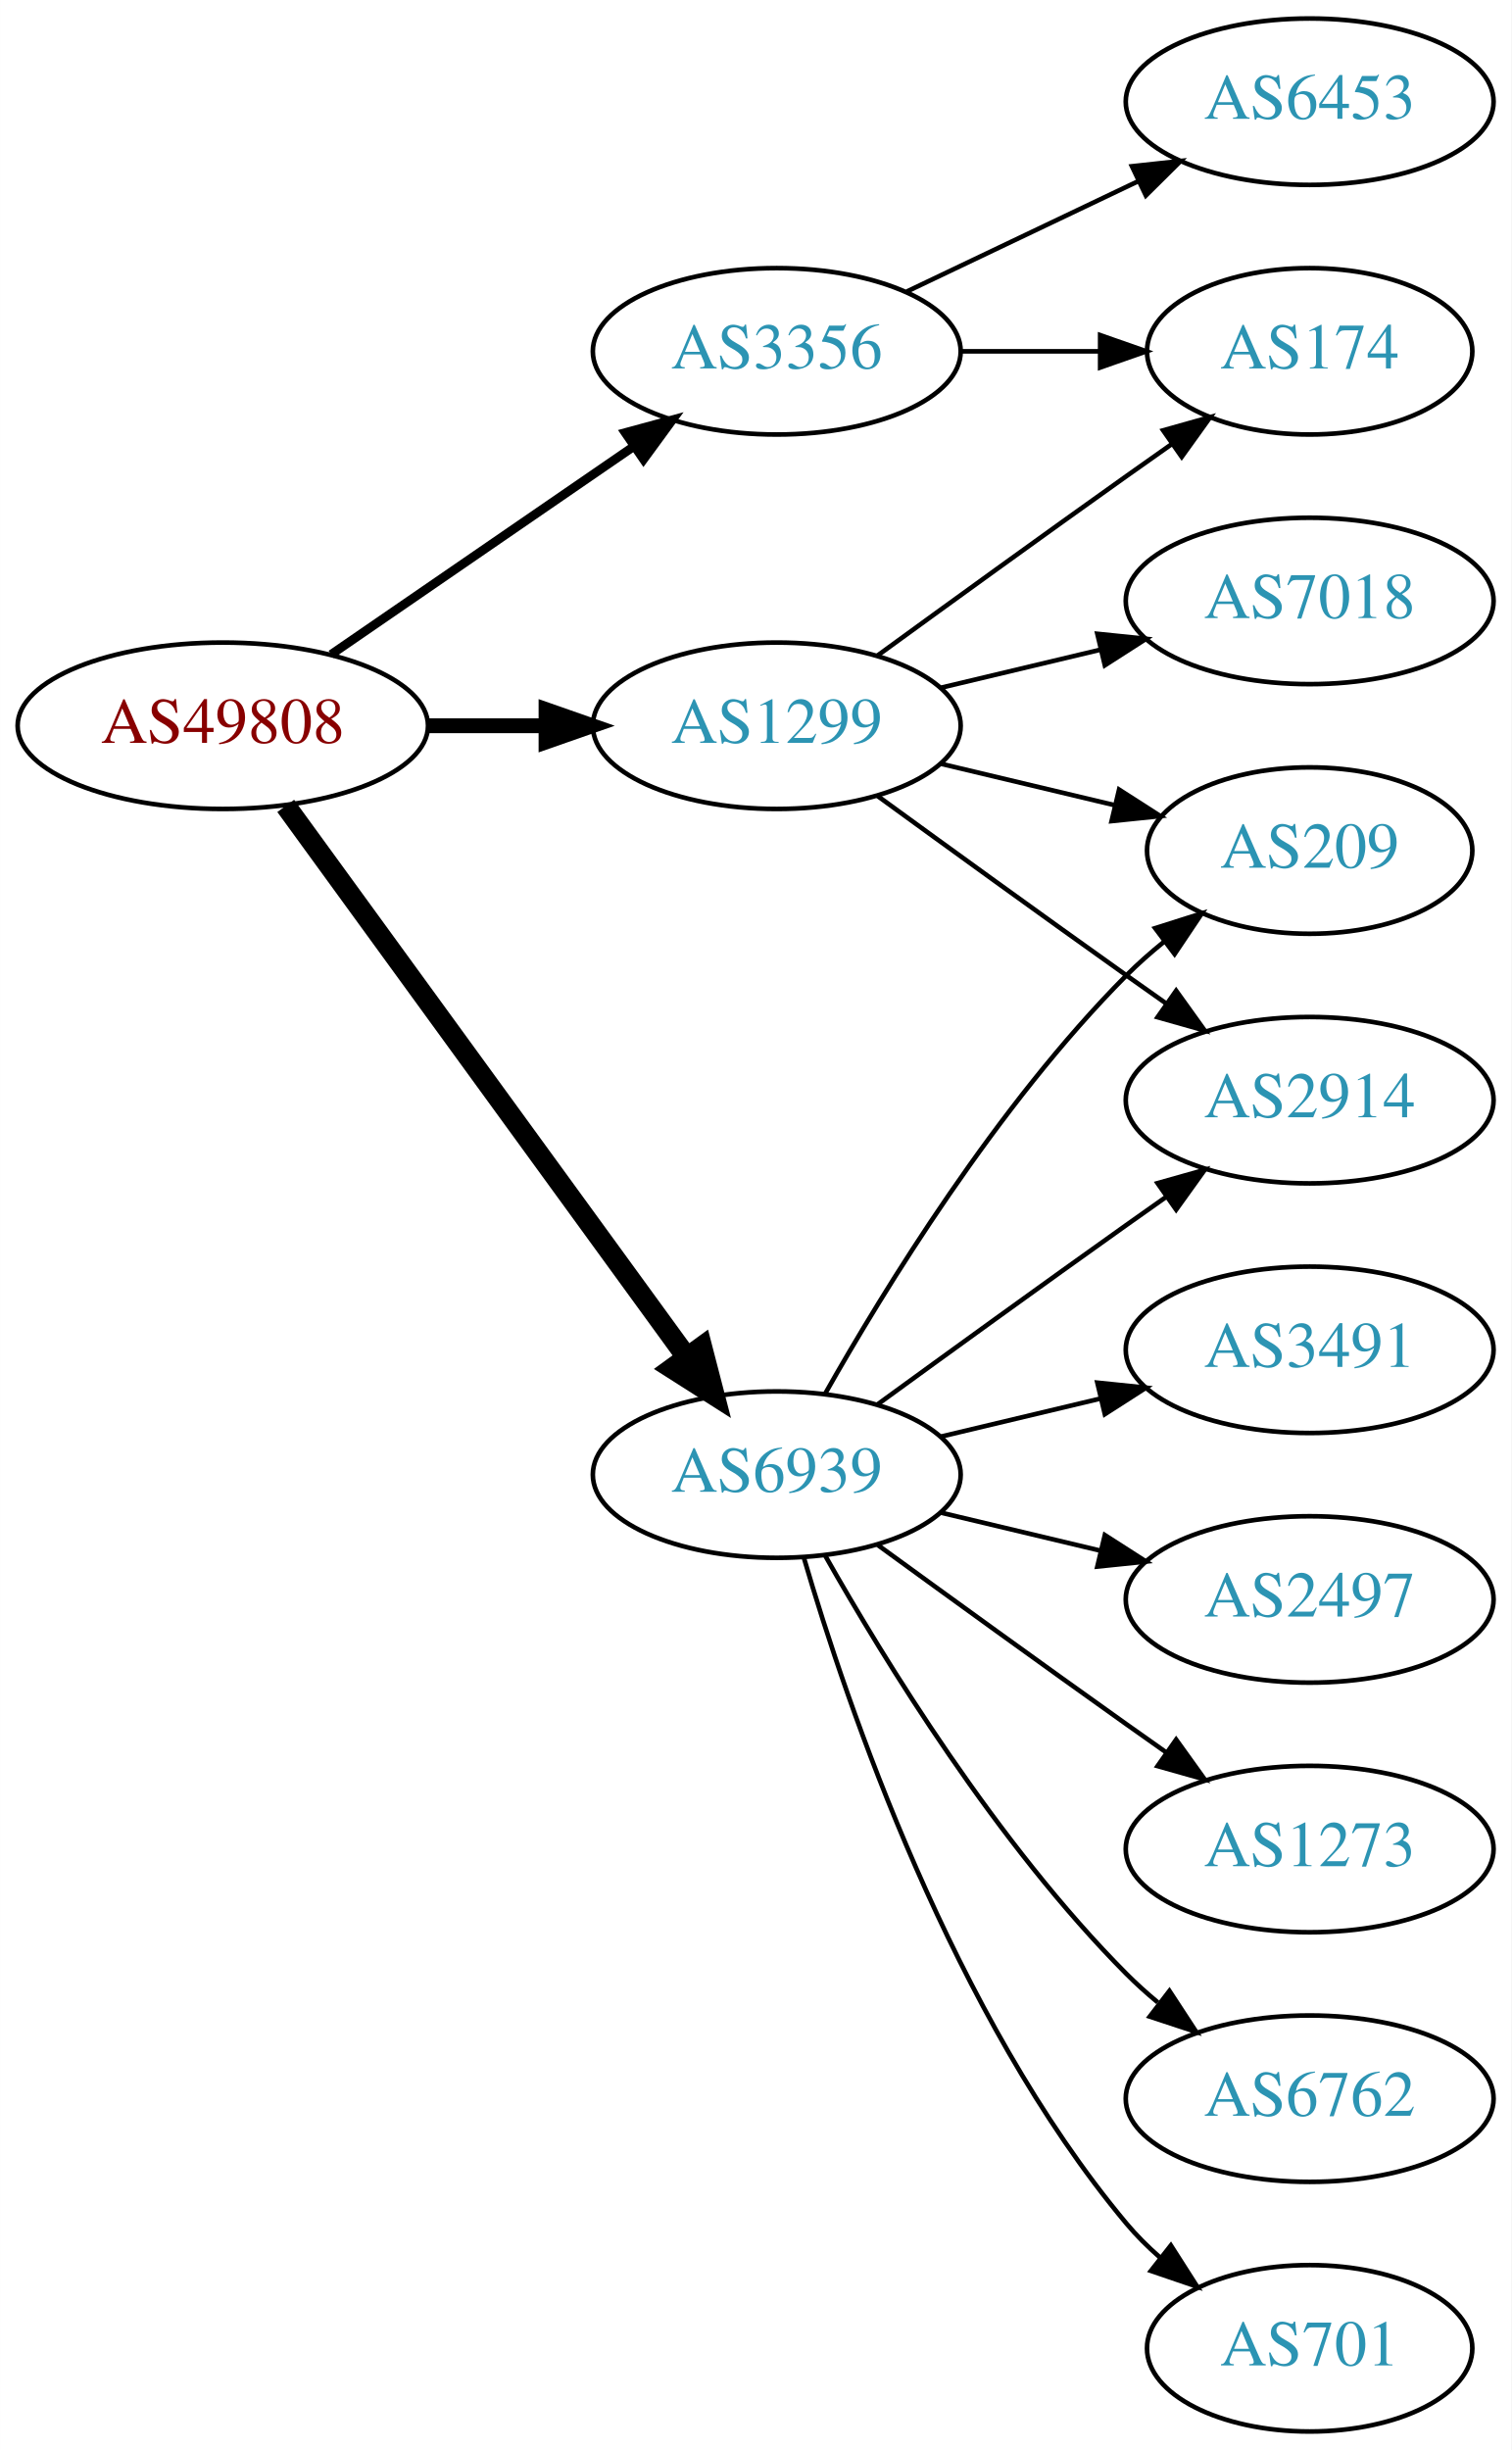
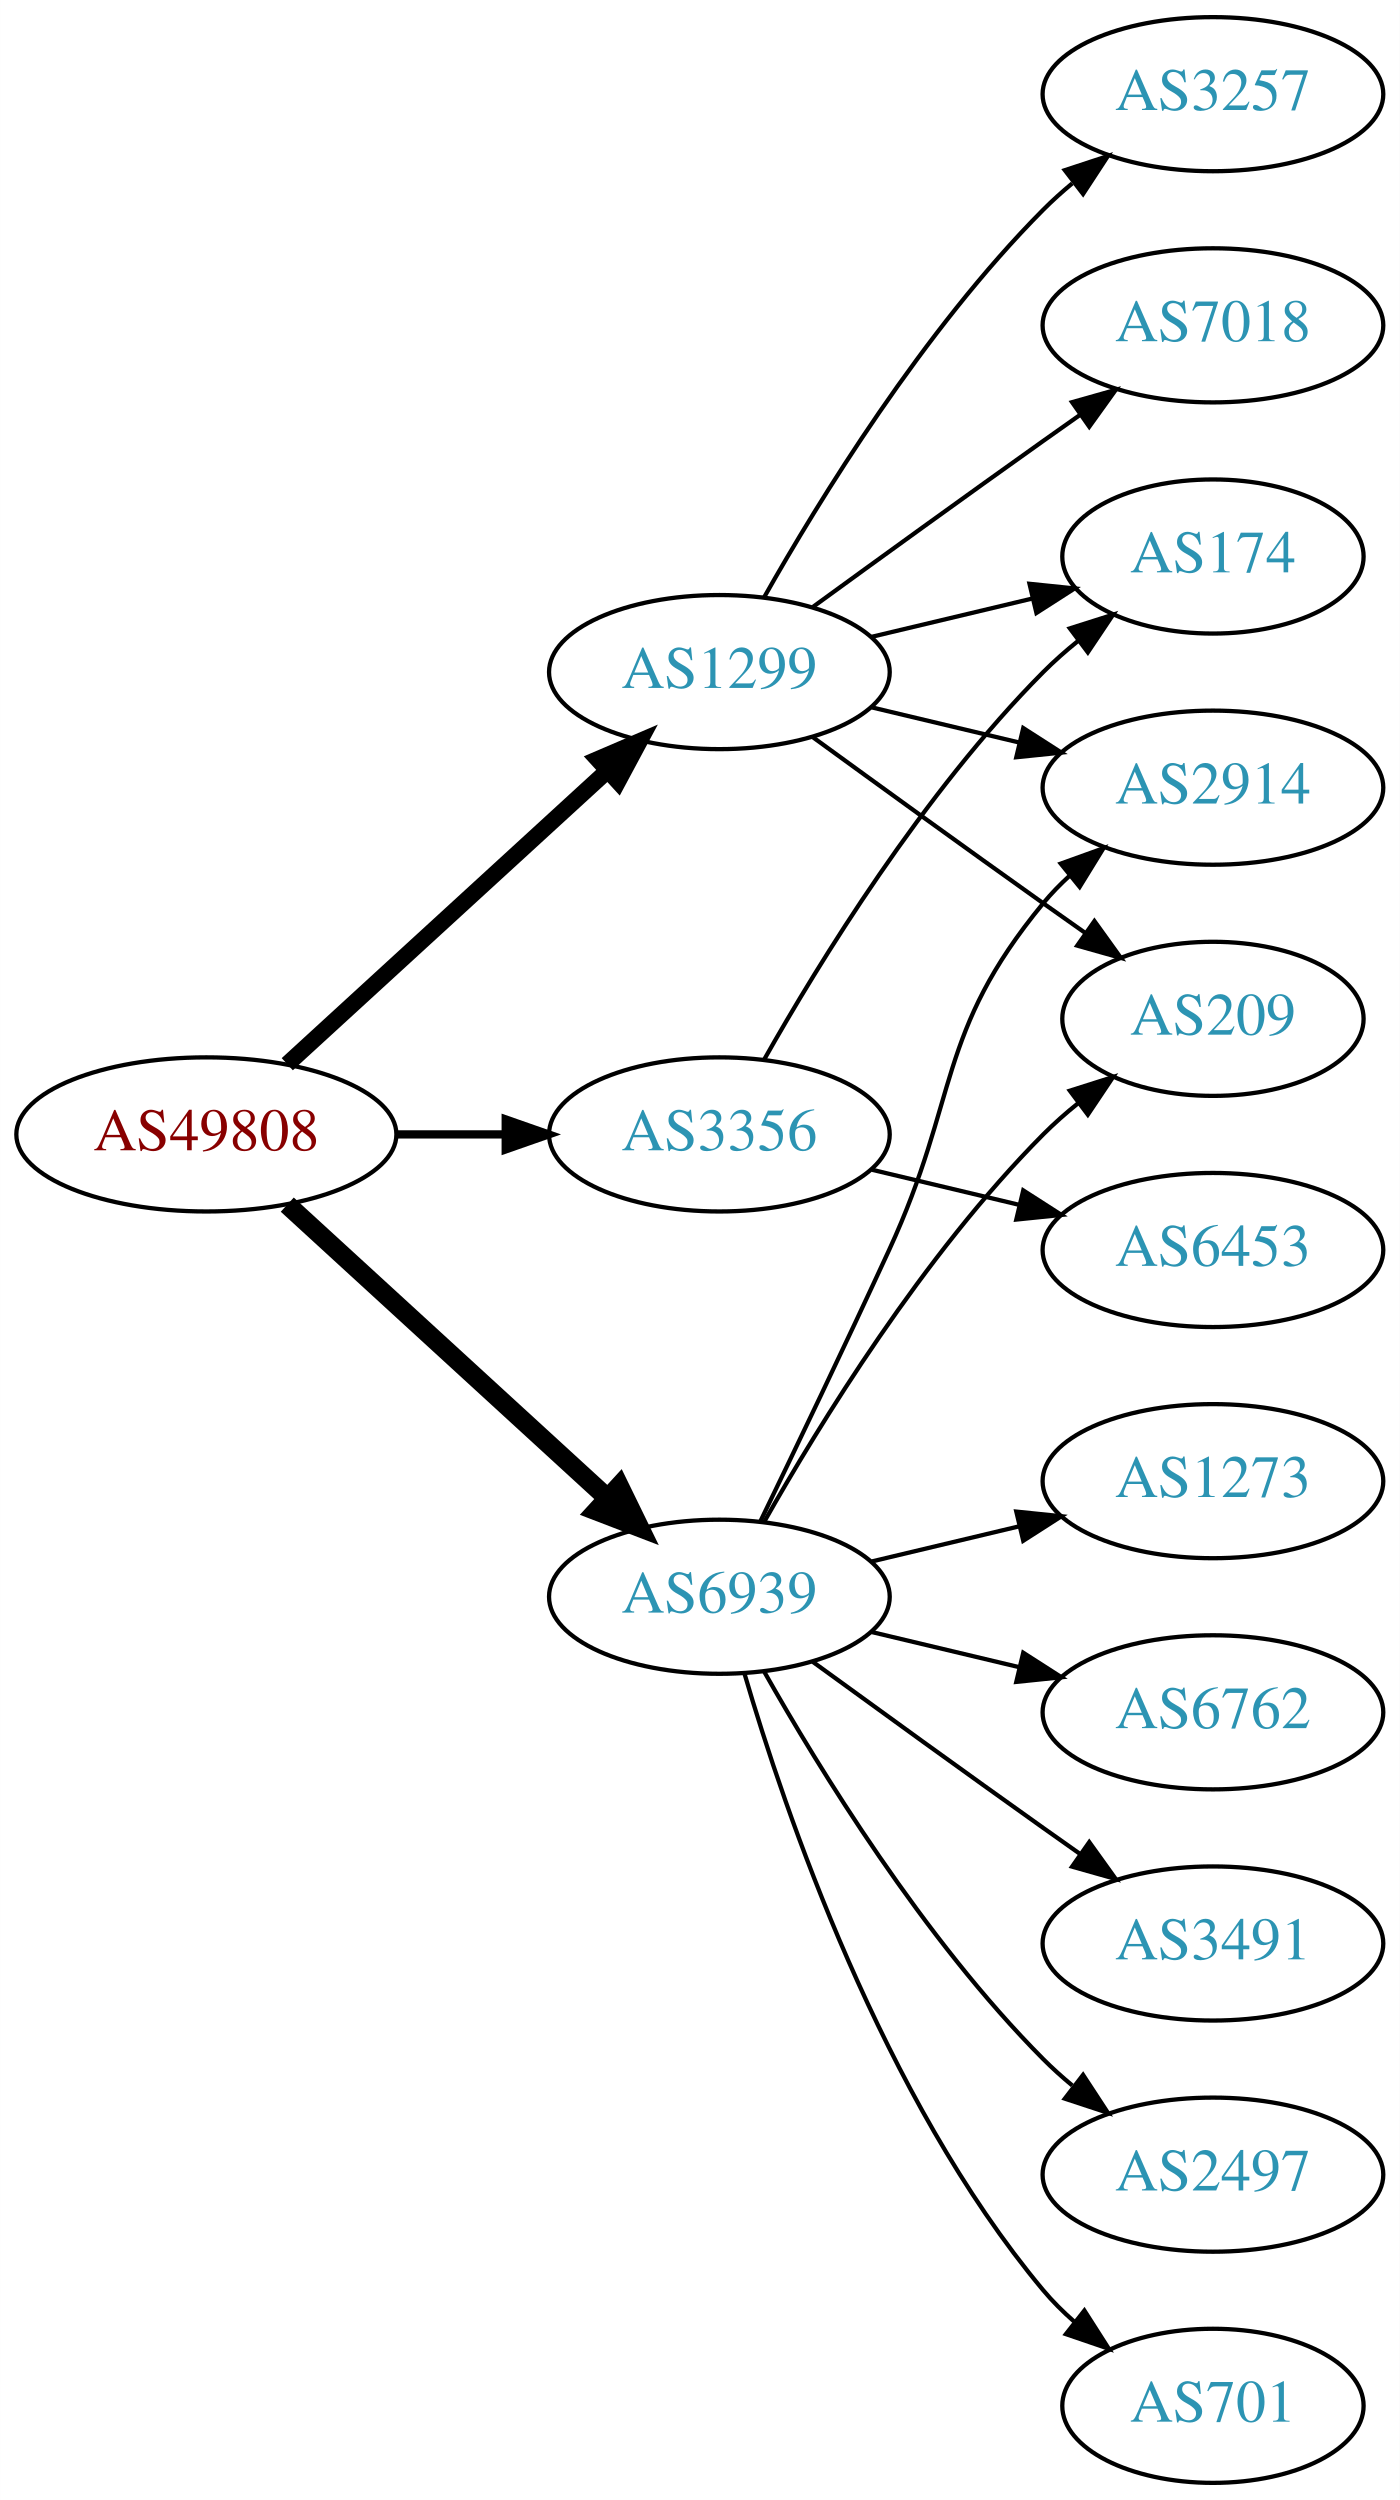
- <svg xmlns="http://www.w3.org/2000/svg" xmlns:xlink="http://www.w3.org/1999/xlink" width="327pt" height="530pt" viewBox="0.00 0.00 326.98 530.00">
-   <g id="graph0" class="graph" transform="scale(1 1) rotate(0) translate(4 526)">
-     <polygon fill="white" stroke="none" points="-4,4 -4,-526 322.978,-526 322.978,4 -4,4" />
+ <svg xmlns="http://www.w3.org/2000/svg" xmlns:xlink="http://www.w3.org/1999/xlink" width="327pt" height="584pt" viewBox="0.00 0.00 326.98 584.00">
+   <g id="graph0" class="graph" transform="scale(1 1) rotate(0) translate(4 580)">
+     <polygon fill="white" stroke="none" points="-4,4 -4,-580 322.978,-580 322.978,4 -4,4" />
    <g id="node1" class="node">
      <g id="a_node1">
        <a xlink:href="/asn/49808" xlink:title="AS49808 ~ POWERSPEED-AS [AT]">
-           <ellipse fill="#ffffff" stroke="black" cx="44.196" cy="-369" rx="44.393" ry="18" />
-           <text text-anchor="middle" x="44.196" y="-365.3" font-family="Times,serif" font-size="14.00" fill="#880000">AS49808</text>
+           <ellipse fill="#ffffff" stroke="black" cx="44.196" cy="-315" rx="44.393" ry="18" />
+           <text text-anchor="middle" x="44.196" y="-311.3" font-family="Times,serif" font-size="14.00" fill="#880000">AS49808</text>
        </a>
      </g>
    </g>
    <g id="node2" class="node">
      <g id="a_node2">
        <a xlink:href="/asn/1299" xlink:title="AS1299 ~ Telia Carrier [EU]">
-           <ellipse fill="#ffffff" stroke="black" cx="164.039" cy="-369" rx="39.794" ry="18" />
-           <text text-anchor="middle" x="164.039" y="-365.3" font-family="Times,serif" font-size="14.00" fill="#2c94b3">AS1299</text>
+           <ellipse fill="#ffffff" stroke="black" cx="164.039" cy="-423" rx="39.794" ry="18" />
+           <text text-anchor="middle" x="164.039" y="-419.3" font-family="Times,serif" font-size="14.00" fill="#2c94b3">AS1299</text>
        </a>
      </g>
    </g>
    <g id="edge1" class="edge">
-       <path fill="none" stroke="black" stroke-width="3.214" d="M88.407,-369C96.72,-369 105.482,-369 113.965,-369" />
-       <polygon fill="black" stroke="black" stroke-width="3.214" points="114.123,-372.5 124.123,-369 114.123,-365.5 114.123,-372.5" />
+       <path fill="none" stroke="black" stroke-width="3.857" d="M63.094,-331.403C83.022,-349.667 115.38,-379.322 137.857,-399.921" />
+       <polygon fill="black" stroke="black" stroke-width="3.857" points="135.622,-402.62 145.359,-406.797 140.351,-397.46 135.622,-402.62" />
    </g>
    <g id="node3" class="node">
      <g id="a_node3">
        <a xlink:href="/asn/3356" xlink:title="AS3356 ~ Level 3 Parent, LLC [US]">
-           <ellipse fill="#ffffff" stroke="black" cx="164.039" cy="-450" rx="39.794" ry="18" />
-           <text text-anchor="middle" x="164.039" y="-446.3" font-family="Times,serif" font-size="14.00" fill="#2c94b3">AS3356</text>
+           <ellipse fill="#ffffff" stroke="black" cx="164.039" cy="-315" rx="39.794" ry="18" />
+           <text text-anchor="middle" x="164.039" y="-311.3" font-family="Times,serif" font-size="14.00" fill="#2c94b3">AS3356</text>
        </a>
      </g>
    </g>
    <g id="edge2" class="edge">
-       <path fill="none" stroke="black" stroke-width="1.929" d="M67.639,-384.426C86.22,-397.198 112.781,-415.455 133.161,-429.463" />
-       <polygon fill="black" stroke="black" stroke-width="1.929" points="131.251,-432.398 141.475,-435.178 135.216,-426.629 131.251,-432.398" />
+       <path fill="none" stroke="black" stroke-width="1.929" d="M88.407,-315C96.72,-315 105.482,-315 113.965,-315" />
+       <polygon fill="black" stroke="black" stroke-width="1.929" points="114.123,-318.5 124.123,-315 114.123,-311.5 114.123,-318.5" />
    </g>
    <g id="node4" class="node">
      <g id="a_node4">
        <a xlink:href="/asn/6939" xlink:title="AS6939 ~ Hurricane Electric LLC [US]">
          <ellipse fill="#ffffff" stroke="black" cx="164.039" cy="-207" rx="39.794" ry="18" />
          <text text-anchor="middle" x="164.039" y="-203.3" font-family="Times,serif" font-size="14.00" fill="#2c94b3">AS6939</text>
        </a>
      </g>
    </g>
    <g id="edge3" class="edge">
-       <path fill="none" stroke="black" stroke-width="4.5" d="M57.807,-351.663C78.628,-323.04 120.29,-265.767 144.479,-232.514" />
-       <polygon fill="black" stroke="black" stroke-width="4.5" points="147.82,-234.615 150.518,-224.212 141.451,-229.983 147.82,-234.615" />
+       <path fill="none" stroke="black" stroke-width="4.5" d="M63.094,-298.597C83.022,-280.333 115.38,-250.678 137.857,-230.079" />
+       <polygon fill="black" stroke="black" stroke-width="4.5" points="140.647,-232.863 145.359,-223.203 135.326,-227.057 140.647,-232.863" />
    </g>
    <g id="node5" class="node">
      <g id="a_node5">
+         <a xlink:href="/asn/7018" xlink:title="AS7018 ~ AT&amp;T Services, Inc. [US]">
+           <ellipse fill="#ffffff" stroke="black" cx="279.332" cy="-504" rx="39.794" ry="18" />
+           <text text-anchor="middle" x="279.332" y="-500.3" font-family="Times,serif" font-size="14.00" fill="#2c94b3">AS7018</text>
+         </a>
+       </g>
+     </g>
+     <g id="edge4" class="edge">
+       <path fill="none" stroke="black" d="M185.887,-438.222C200.821,-449.091 221.435,-464.025 239.685,-477 242.506,-479.005 245.449,-481.085 248.397,-483.159" />
+       <polygon fill="black" stroke="black" points="246.424,-486.05 256.621,-488.926 250.443,-480.319 246.424,-486.05" />
+     </g>
+     <g id="node6" class="node">
+       <g id="a_node6">
+         <a xlink:href="/asn/2914" xlink:title="AS2914 ~ NTT America, Inc. [US]">
+           <ellipse fill="#ffffff" stroke="black" cx="279.332" cy="-396" rx="39.794" ry="18" />
+           <text text-anchor="middle" x="279.332" y="-392.3" font-family="Times,serif" font-size="14.00" fill="#2c94b3">AS2914</text>
+         </a>
+       </g>
+     </g>
+     <g id="edge5" class="edge">
+       <path fill="none" stroke="black" d="M199.646,-414.752C210.517,-412.162 222.671,-409.265 234.114,-406.538" />
+       <polygon fill="black" stroke="black" points="235.02,-409.92 243.936,-404.197 233.397,-403.111 235.02,-409.92" />
+     </g>
+     <g id="node7" class="node">
+       <g id="a_node7">
+         <a xlink:href="/asn/3257" xlink:title="AS3257 ~ GTT [DE]">
+           <ellipse fill="#ffffff" stroke="black" cx="279.332" cy="-558" rx="39.794" ry="18" />
+           <text text-anchor="middle" x="279.332" y="-554.3" font-family="Times,serif" font-size="14.00" fill="#2c94b3">AS3257</text>
+         </a>
+       </g>
+     </g>
+     <g id="edge6" class="edge">
+       <path fill="none" stroke="black" d="M174.498,-440.49C187.28,-463.096 211.712,-502.886 239.685,-531 241.796,-533.121 244.092,-535.188 246.477,-537.171" />
+       <polygon fill="black" stroke="black" points="244.73,-540.242 254.793,-543.556 248.993,-534.69 244.73,-540.242" />
+     </g>
+     <g id="node8" class="node">
+       <g id="a_node8">
        <a xlink:href="/asn/174" xlink:title="AS174 ~ Cogent Communications [US]">
          <ellipse fill="#ffffff" stroke="black" cx="279.332" cy="-450" rx="35.194" ry="18" />
          <text text-anchor="middle" x="279.332" y="-446.3" font-family="Times,serif" font-size="14.00" fill="#2c94b3">AS174</text>
        </a>
      </g>
    </g>
-     <g id="edge4" class="edge">
-       <path fill="none" stroke="black" d="M185.887,-384.222C200.821,-395.091 221.435,-410.025 239.685,-423 242.895,-425.282 246.264,-427.661 249.619,-430.018" />
-       <polygon fill="black" stroke="black" points="247.631,-432.899 257.83,-435.77 251.647,-427.166 247.631,-432.899" />
+     <g id="edge7" class="edge">
+       <path fill="none" stroke="black" d="M199.646,-431.248C211.44,-434.058 224.745,-437.229 237.013,-440.153" />
+       <polygon fill="black" stroke="black" points="236.479,-443.624 247.018,-442.537 238.101,-436.814 236.479,-443.624" />
    </g>
-     <g id="node6" class="node">
-       <g id="a_node6">
+     <g id="node9" class="node">
+       <g id="a_node9">
        <a xlink:href="/asn/209" xlink:title="AS209 ~ CenturyLink Communications, LLC [US]">
          <ellipse fill="#ffffff" stroke="black" cx="279.332" cy="-342" rx="35.194" ry="18" />
          <text text-anchor="middle" x="279.332" y="-338.3" font-family="Times,serif" font-size="14.00" fill="#2c94b3">AS209</text>
        </a>
      </g>
    </g>
-     <g id="edge5" class="edge">
-       <path fill="none" stroke="black" d="M199.646,-360.752C211.44,-357.942 224.745,-354.771 237.013,-351.847" />
-       <polygon fill="black" stroke="black" points="238.101,-355.186 247.018,-349.463 236.479,-348.376 238.101,-355.186" />
+     <g id="edge8" class="edge">
+       <path fill="none" stroke="black" d="M185.887,-407.778C200.821,-396.909 221.435,-381.975 239.685,-369 242.895,-366.718 246.264,-364.339 249.619,-361.982" />
+       <polygon fill="black" stroke="black" points="251.647,-364.834 257.83,-356.23 247.631,-359.101 251.647,-364.834" />
    </g>
-     <g id="node7" class="node">
-       <g id="a_node7">
-         <a xlink:href="/asn/2914" xlink:title="AS2914 ~ NTT America, Inc. [US]">
+     <g id="edge10" class="edge">
+       <path fill="none" stroke="black" d="M174.498,-332.49C187.28,-355.096 211.712,-394.886 239.685,-423 242.185,-425.513 244.946,-427.949 247.807,-430.261" />
+       <polygon fill="black" stroke="black" points="245.905,-433.21 256.004,-436.413 250.108,-427.611 245.905,-433.21" />
+     </g>
+     <g id="node10" class="node">
+       <g id="a_node10">
+         <a xlink:href="/asn/6453" xlink:title="AS6453 ~ TATA COMMUNICATIONS (AMERICA) INC [US]">
          <ellipse fill="#ffffff" stroke="black" cx="279.332" cy="-288" rx="39.794" ry="18" />
-           <text text-anchor="middle" x="279.332" y="-284.3" font-family="Times,serif" font-size="14.00" fill="#2c94b3">AS2914</text>
-         </a>
-       </g>
-     </g>
-     <g id="edge6" class="edge">
-       <path fill="none" stroke="black" d="M185.887,-353.778C200.821,-342.909 221.435,-327.975 239.685,-315 242.506,-312.995 245.449,-310.915 248.397,-308.841" />
-       <polygon fill="black" stroke="black" points="250.443,-311.681 256.621,-303.074 246.424,-305.95 250.443,-311.681" />
-     </g>
-     <g id="node8" class="node">
-       <g id="a_node8">
-         <a xlink:href="/asn/7018" xlink:title="AS7018 ~ AT&amp;T Services, Inc. [US]">
-           <ellipse fill="#ffffff" stroke="black" cx="279.332" cy="-396" rx="39.794" ry="18" />
-           <text text-anchor="middle" x="279.332" y="-392.3" font-family="Times,serif" font-size="14.00" fill="#2c94b3">AS7018</text>
-         </a>
-       </g>
-     </g>
-     <g id="edge7" class="edge">
-       <path fill="none" stroke="black" d="M199.646,-377.248C210.517,-379.838 222.671,-382.735 234.114,-385.462" />
-       <polygon fill="black" stroke="black" points="233.397,-388.889 243.936,-387.803 235.02,-382.08 233.397,-388.889" />
-     </g>
-     <g id="edge8" class="edge">
-       <path fill="none" stroke="black" d="M203.711,-450C213.416,-450 223.907,-450 233.87,-450" />
-       <polygon fill="black" stroke="black" points="234.006,-453.5 244.006,-450 234.006,-446.5 234.006,-453.5" />
-     </g>
-     <g id="node9" class="node">
-       <g id="a_node9">
-         <a xlink:href="/asn/6453" xlink:title="AS6453 ~ TATA COMMUNICATIONS (AMERICA) INC [US]">
-           <ellipse fill="#ffffff" stroke="black" cx="279.332" cy="-504" rx="39.794" ry="18" />
-           <text text-anchor="middle" x="279.332" y="-500.3" font-family="Times,serif" font-size="14.00" fill="#2c94b3">AS6453</text>
+           <text text-anchor="middle" x="279.332" y="-284.3" font-family="Times,serif" font-size="14.00" fill="#2c94b3">AS6453</text>
        </a>
      </g>
    </g>
    <g id="edge9" class="edge">
-       <path fill="none" stroke="black" d="M192.175,-462.934C207.169,-470.081 225.99,-479.052 242.213,-486.785" />
-       <polygon fill="black" stroke="black" points="240.884,-490.028 251.417,-491.171 243.895,-483.709 240.884,-490.028" />
+       <path fill="none" stroke="black" d="M199.646,-306.752C210.517,-304.162 222.671,-301.265 234.114,-298.538" />
+       <polygon fill="black" stroke="black" points="235.02,-301.92 243.936,-296.197 233.397,-295.111 235.02,-301.92" />
    </g>
-     <g id="edge16" class="edge">
+     <g id="edge15" class="edge">
+       <path fill="none" stroke="black" d="M173.62,-224.633C181.544,-240.998 193.58,-266.065 203.685,-288 220.169,-323.781 214.621,-338.606 239.685,-369 241.54,-371.25 243.627,-373.396 245.846,-375.424" />
+       <polygon fill="black" stroke="black" points="243.782,-378.256 253.751,-381.844 248.195,-372.823 243.782,-378.256" />
+     </g>
+     <g id="edge14" class="edge">
      <path fill="none" stroke="black" d="M174.498,-224.49C187.28,-247.096 211.712,-286.886 239.685,-315 242.185,-317.513 244.946,-319.949 247.807,-322.261" />
      <polygon fill="black" stroke="black" points="245.905,-325.21 256.004,-328.413 250.108,-319.611 245.905,-325.21" />
-     </g>
-     <g id="edge15" class="edge">
-       <path fill="none" stroke="black" d="M185.887,-222.222C200.821,-233.091 221.435,-248.025 239.685,-261 242.506,-263.005 245.449,-265.085 248.397,-267.159" />
-       <polygon fill="black" stroke="black" points="246.424,-270.05 256.621,-272.926 250.443,-264.319 246.424,-270.05" />
-     </g>
-     <g id="node10" class="node">
-       <g id="a_node10">
-         <a xlink:href="/asn/3491" xlink:title="AS3491 ~ PCCW Global, Inc. [US]">
-           <ellipse fill="#ffffff" stroke="black" cx="279.332" cy="-234" rx="39.794" ry="18" />
-           <text text-anchor="middle" x="279.332" y="-230.3" font-family="Times,serif" font-size="14.00" fill="#2c94b3">AS3491</text>
-         </a>
-       </g>
-     </g>
-     <g id="edge10" class="edge">
-       <path fill="none" stroke="black" d="M199.646,-215.248C210.517,-217.838 222.671,-220.735 234.114,-223.462" />
-       <polygon fill="black" stroke="black" points="233.397,-226.889 243.936,-225.803 235.02,-220.08 233.397,-226.889" />
    </g>
    <g id="node11" class="node">
      <g id="a_node11">
        <a xlink:href="/asn/2497" xlink:title="AS2497 ~ Internet Initiative Japan Inc. [JP]">
-           <ellipse fill="#ffffff" stroke="black" cx="279.332" cy="-180" rx="39.794" ry="18" />
-           <text text-anchor="middle" x="279.332" y="-176.3" font-family="Times,serif" font-size="14.00" fill="#2c94b3">AS2497</text>
+           <ellipse fill="#ffffff" stroke="black" cx="279.332" cy="-72" rx="39.794" ry="18" />
+           <text text-anchor="middle" x="279.332" y="-68.3" font-family="Times,serif" font-size="14.00" fill="#2c94b3">AS2497</text>
        </a>
      </g>
    </g>
    <g id="edge11" class="edge">
-       <path fill="none" stroke="black" d="M199.646,-198.752C210.517,-196.162 222.671,-193.265 234.114,-190.538" />
-       <polygon fill="black" stroke="black" points="235.02,-193.92 243.936,-188.197 233.397,-187.111 235.02,-193.92" />
+       <path fill="none" stroke="black" d="M174.498,-189.51C187.28,-166.904 211.712,-127.114 239.685,-99 241.796,-96.879 244.092,-94.812 246.477,-92.829" />
+       <polygon fill="black" stroke="black" points="248.993,-95.31 254.793,-86.444 244.73,-89.758 248.993,-95.31" />
    </g>
    <g id="node12" class="node">
      <g id="a_node12">
-         <a xlink:href="/asn/1273" xlink:title="AS1273 ~ Vodafone Group PLC [EU]">
-           <ellipse fill="#ffffff" stroke="black" cx="279.332" cy="-126" rx="39.794" ry="18" />
-           <text text-anchor="middle" x="279.332" y="-122.3" font-family="Times,serif" font-size="14.00" fill="#2c94b3">AS1273</text>
-         </a>
-       </g>
-     </g>
-     <g id="edge12" class="edge">
-       <path fill="none" stroke="black" d="M185.887,-191.778C200.821,-180.909 221.435,-165.975 239.685,-153 242.506,-150.995 245.449,-148.915 248.397,-146.841" />
-       <polygon fill="black" stroke="black" points="250.443,-149.681 256.621,-141.074 246.424,-143.95 250.443,-149.681" />
-     </g>
-     <g id="node13" class="node">
-       <g id="a_node13">
-         <a xlink:href="/asn/6762" xlink:title="AS6762 ~ TELECOM ITALIA SPARKLE S.p.A. [IT]">
-           <ellipse fill="#ffffff" stroke="black" cx="279.332" cy="-72" rx="39.794" ry="18" />
-           <text text-anchor="middle" x="279.332" y="-68.3" font-family="Times,serif" font-size="14.00" fill="#2c94b3">AS6762</text>
-         </a>
-       </g>
-     </g>
-     <g id="edge13" class="edge">
-       <path fill="none" stroke="black" d="M174.498,-189.51C187.28,-166.904 211.712,-127.114 239.685,-99 241.796,-96.879 244.092,-94.812 246.477,-92.829" />
-       <polygon fill="black" stroke="black" points="248.993,-95.31 254.793,-86.444 244.73,-89.758 248.993,-95.31" />
-     </g>
-     <g id="node14" class="node">
-       <g id="a_node14">
        <a xlink:href="/asn/701" xlink:title="AS701 ~ UUNET [US]">
          <ellipse fill="#ffffff" stroke="black" cx="279.332" cy="-18" rx="35.194" ry="18" />
          <text text-anchor="middle" x="279.332" y="-14.3" font-family="Times,serif" font-size="14.00" fill="#2c94b3">AS701</text>
        </a>
      </g>
    </g>
-     <g id="edge14" class="edge">
+     <g id="edge12" class="edge">
      <path fill="none" stroke="black" d="M169.913,-188.998C179.227,-157.156 202.043,-90.019 239.685,-45 241.838,-42.426 244.292,-39.983 246.896,-37.697" />
      <polygon fill="black" stroke="black" points="249.303,-40.257 255.007,-31.328 244.98,-34.751 249.303,-40.257" />
    </g>
+     <g id="node13" class="node">
+       <g id="a_node13">
+         <a xlink:href="/asn/1273" xlink:title="AS1273 ~ Vodafone Group PLC [EU]">
+           <ellipse fill="#ffffff" stroke="black" cx="279.332" cy="-234" rx="39.794" ry="18" />
+           <text text-anchor="middle" x="279.332" y="-230.3" font-family="Times,serif" font-size="14.00" fill="#2c94b3">AS1273</text>
+         </a>
+       </g>
+     </g>
+     <g id="edge13" class="edge">
+       <path fill="none" stroke="black" d="M199.646,-215.248C210.517,-217.838 222.671,-220.735 234.114,-223.462" />
+       <polygon fill="black" stroke="black" points="233.397,-226.889 243.936,-225.803 235.02,-220.08 233.397,-226.889" />
+     </g>
+     <g id="node14" class="node">
+       <g id="a_node14">
+         <a xlink:href="/asn/6762" xlink:title="AS6762 ~ TELECOM ITALIA SPARKLE S.p.A. [IT]">
+           <ellipse fill="#ffffff" stroke="black" cx="279.332" cy="-180" rx="39.794" ry="18" />
+           <text text-anchor="middle" x="279.332" y="-176.3" font-family="Times,serif" font-size="14.00" fill="#2c94b3">AS6762</text>
+         </a>
+       </g>
+     </g>
+     <g id="edge16" class="edge">
+       <path fill="none" stroke="black" d="M199.646,-198.752C210.517,-196.162 222.671,-193.265 234.114,-190.538" />
+       <polygon fill="black" stroke="black" points="235.02,-193.92 243.936,-188.197 233.397,-187.111 235.02,-193.92" />
+     </g>
+     <g id="node15" class="node">
+       <g id="a_node15">
+         <a xlink:href="/asn/3491" xlink:title="AS3491 ~ PCCW Global, Inc. [US]">
+           <ellipse fill="#ffffff" stroke="black" cx="279.332" cy="-126" rx="39.794" ry="18" />
+           <text text-anchor="middle" x="279.332" y="-122.3" font-family="Times,serif" font-size="14.00" fill="#2c94b3">AS3491</text>
+         </a>
+       </g>
+     </g>
+     <g id="edge17" class="edge">
+       <path fill="none" stroke="black" d="M185.887,-191.778C200.821,-180.909 221.435,-165.975 239.685,-153 242.506,-150.995 245.449,-148.915 248.397,-146.841" />
+       <polygon fill="black" stroke="black" points="250.443,-149.681 256.621,-141.074 246.424,-143.95 250.443,-149.681" />
+     </g>
  </g>
</svg>
